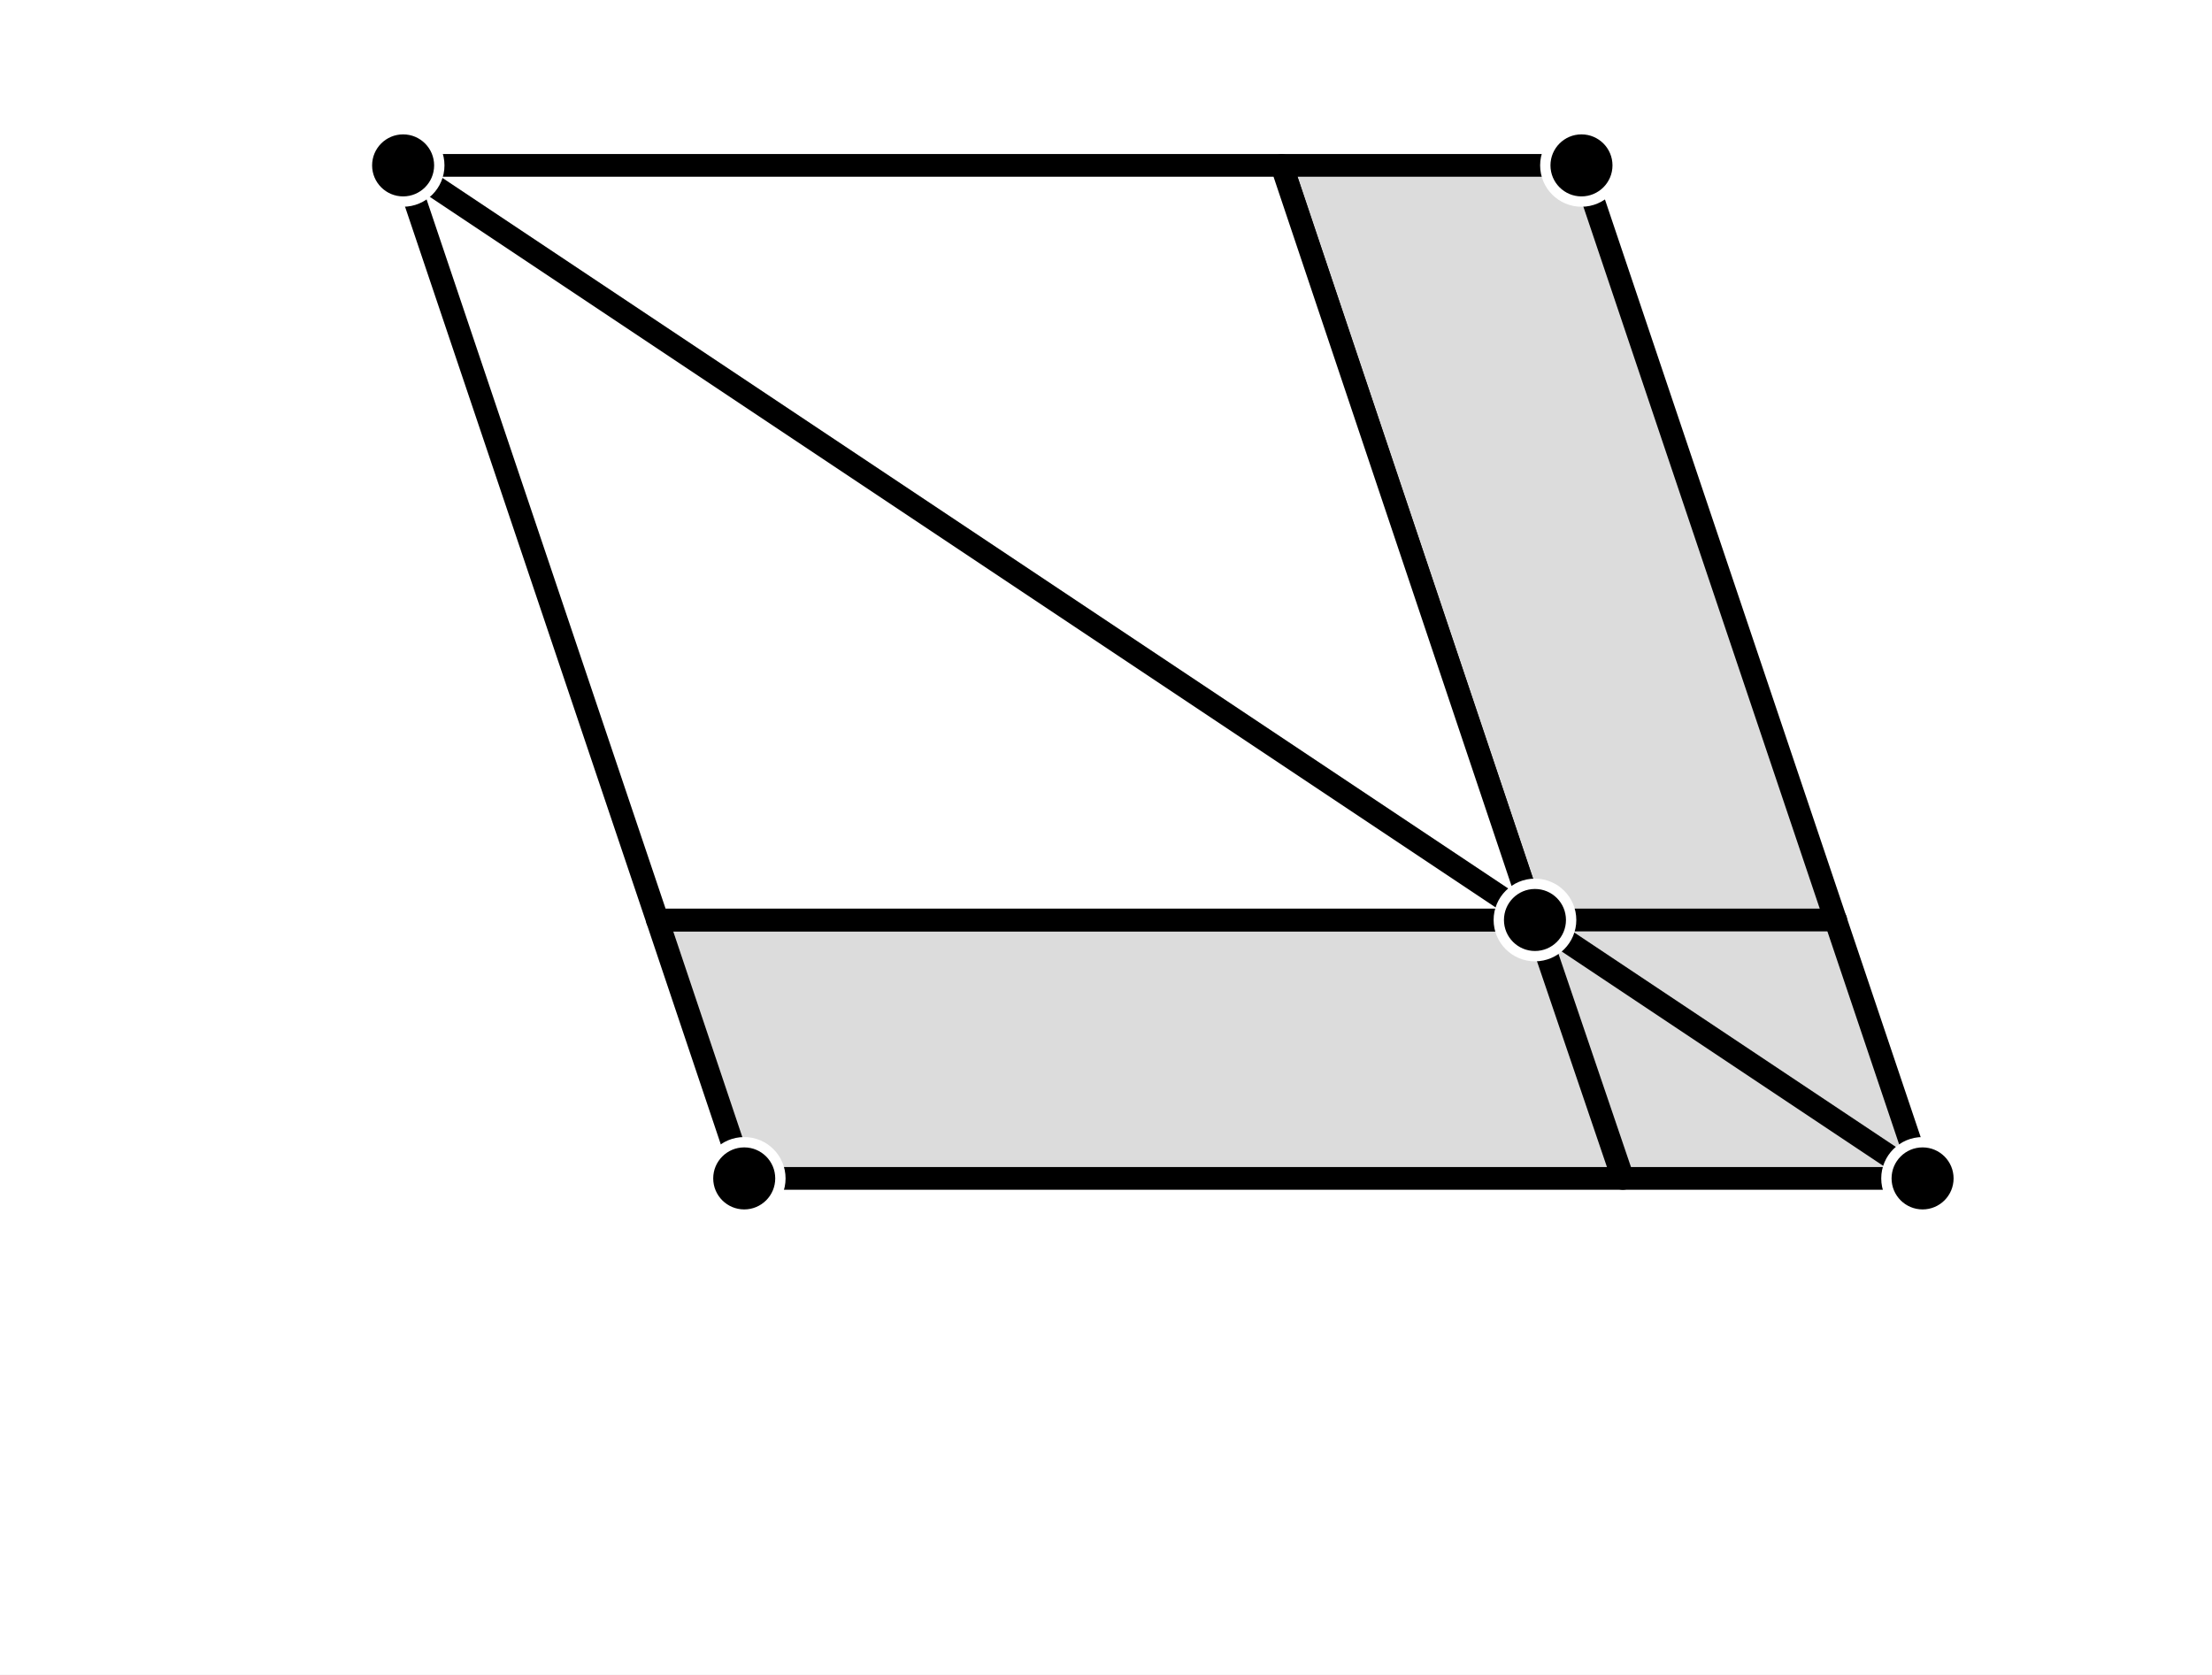
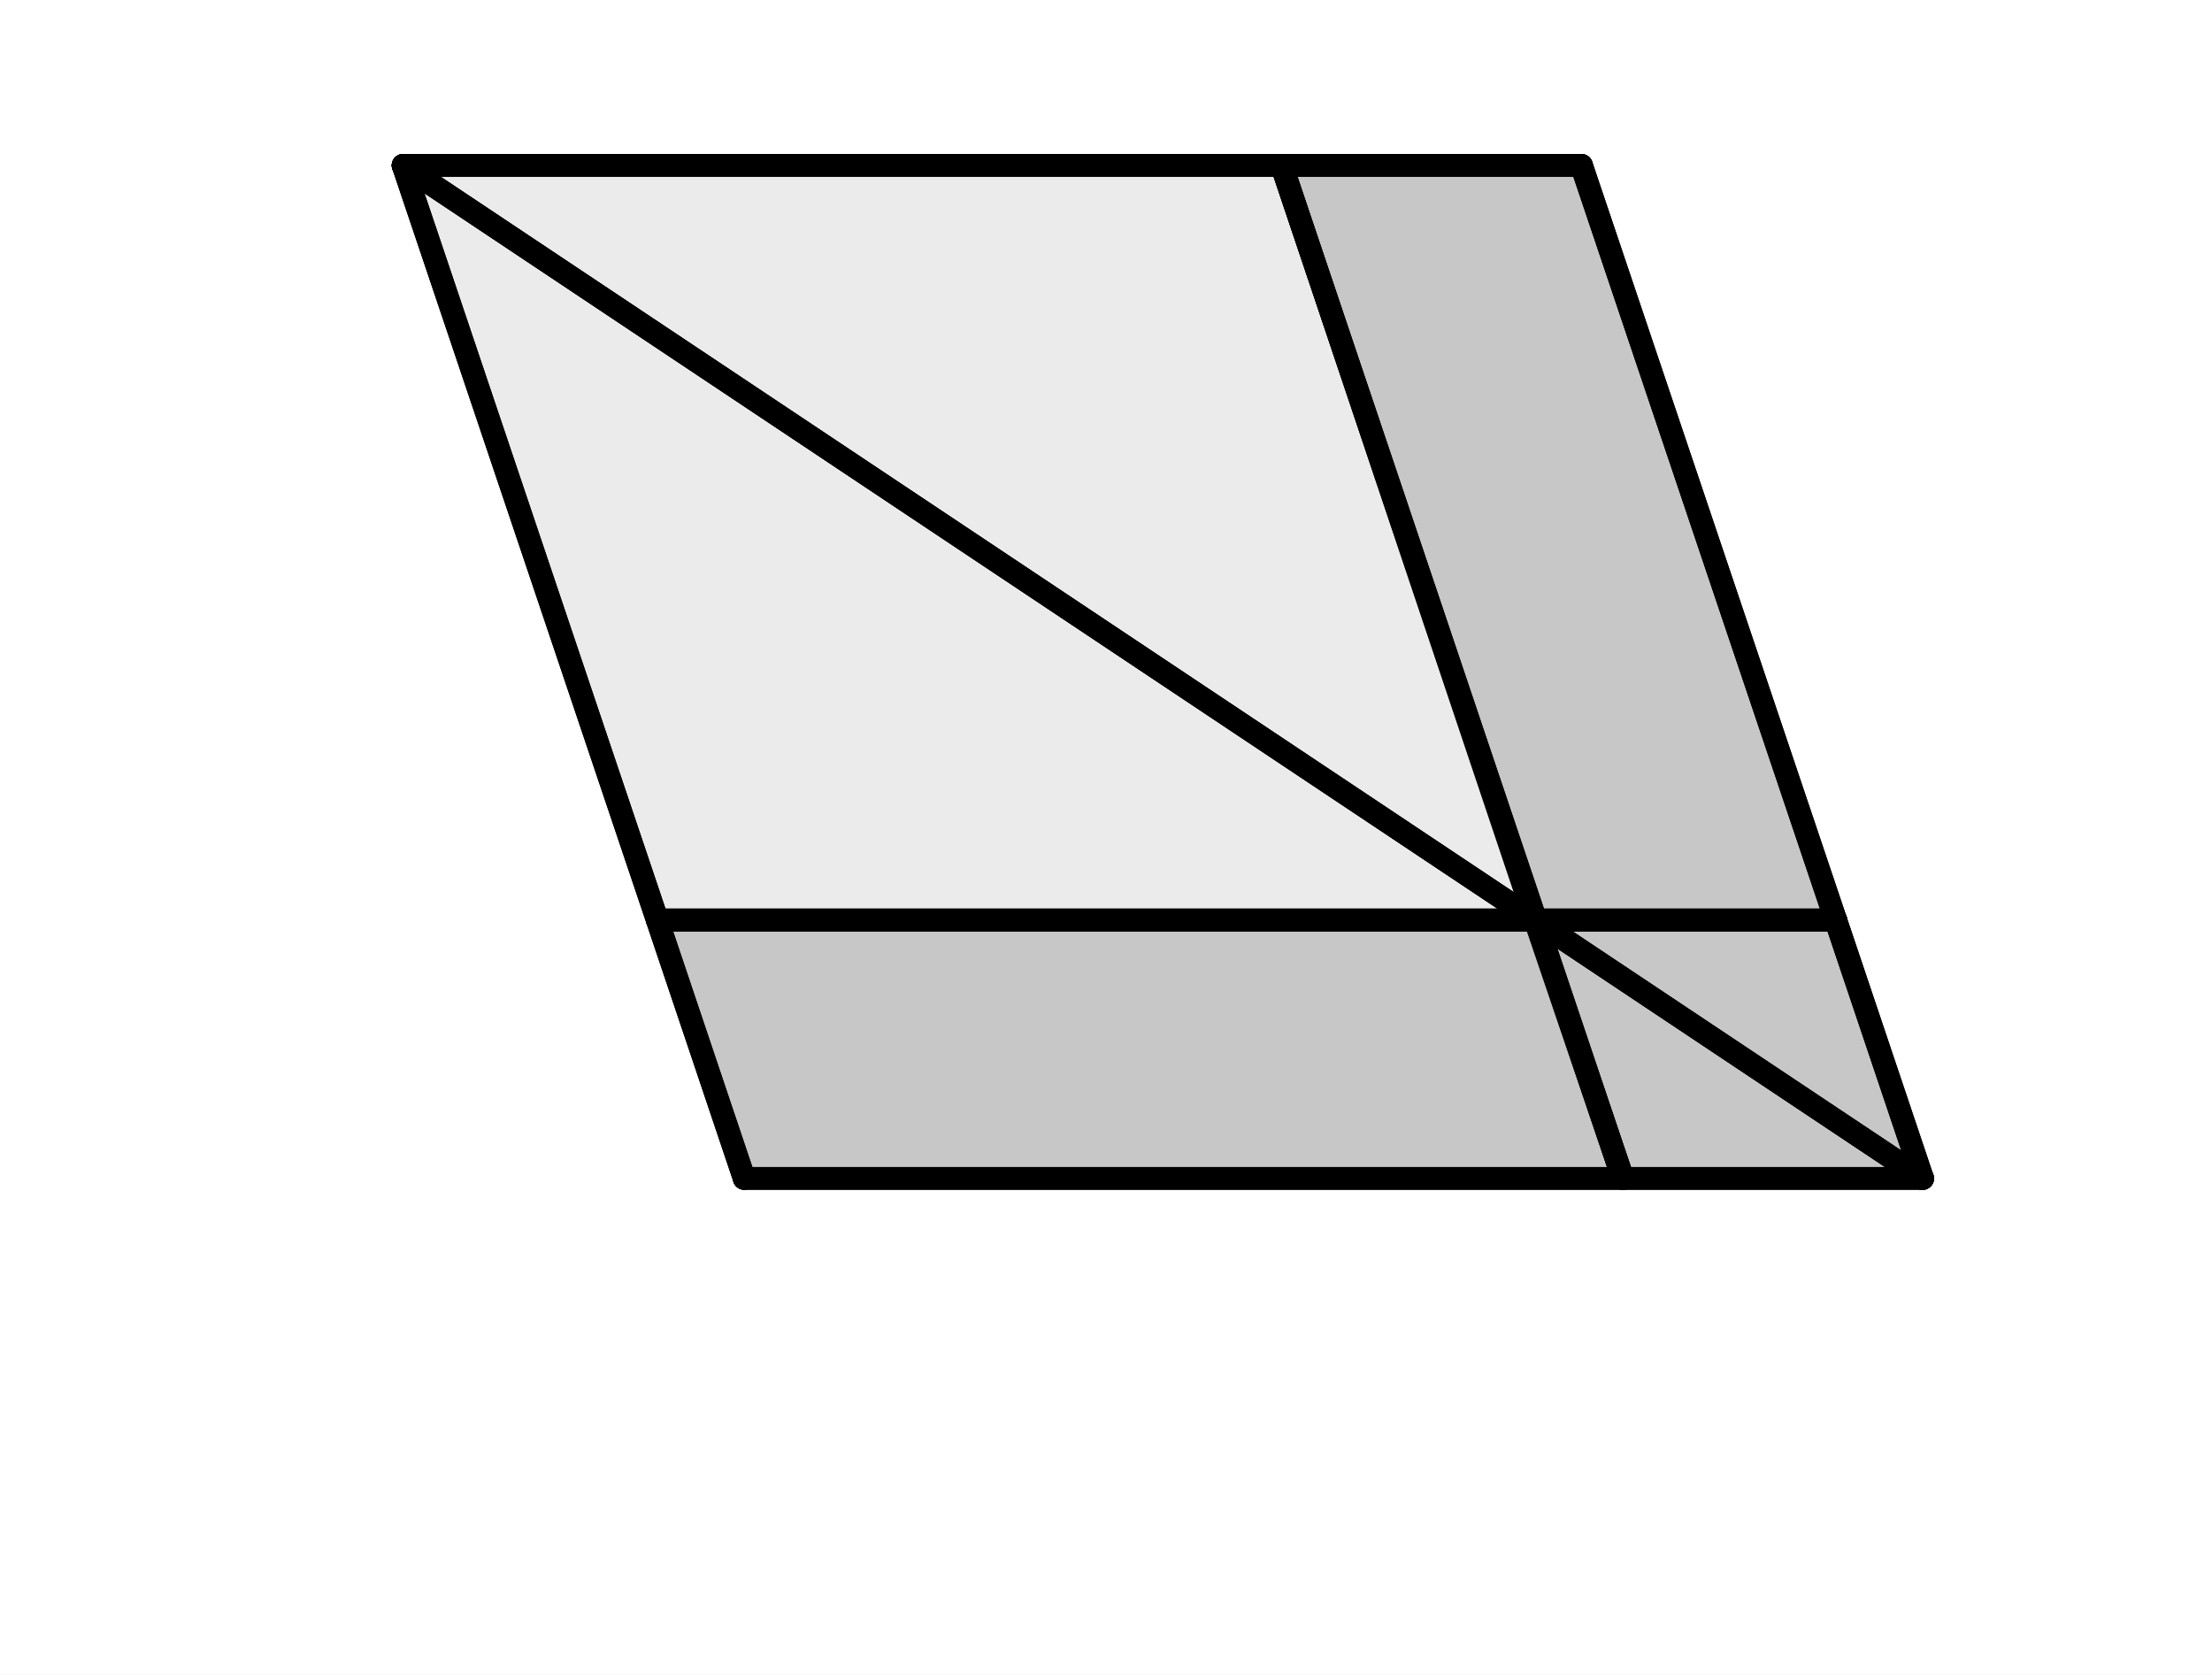
- <svg xmlns="http://www.w3.org/2000/svg" viewBox="0 0 214 162" width="214" height="162" class="euclid-graphic" data-folio="0385" data-graphic="g2" data-section="definitions">
+ <svg xmlns="http://www.w3.org/2000/svg" viewBox="0 0 214 162" width="214" height="162" class="euclid-graphic" data-graphic-id="0385.g2" data-folio="0385" data-graphic="g2" data-section="definitions">
  <style>
    .euclid-graphic {
      font-family: 'Times New Roman', 'Georgia', serif;
      font-style: italic;
      background-color: #ffffff;
    }
    .geom-line {
      stroke: #000000;
      stroke-width: 2.2;
      stroke-linecap: round;
      stroke-linejoin: round;
      transition: stroke 0.15s, stroke-width 0.15s;
    }
+     .geom-polygon {
+       fill: #000000;
+       fill-opacity: 0.04;
+       stroke: none;
+       transition: fill-opacity 0.15s, stroke 0.15s;
+     }
    .geom-polygon-gnomon {
      fill: #000000;
-       fill-opacity: 0.14;
-       stroke: #000000;
-       stroke-width: 2.2;
-       stroke-linejoin: round;
-       transition: fill-opacity 0.15s, stroke 0.15s;
-     }
-     .geom-polygon-inner {
-       fill: #ffffff;
-       stroke: #000000;
-       stroke-width: 2.2;
-       stroke-linejoin: round;
+       fill-opacity: 0.16;
+       stroke: none;
      transition: fill-opacity 0.15s, stroke 0.15s;
    }
    .geom-point {
      fill: #000000;
      stroke: #ffffff;
      stroke-width: 1;
+       opacity: 0;
    }
    .geom-label {
-       font-size: 15px;
+       font-size: 13px;
      font-weight: bold;
      fill: #000000;
+       opacity: 0;
      user-select: none;
    }
-     [data-ref]:hover, .highlight {
-       stroke: #0284c7 !important;
+     .geom-overlay {
+       opacity: 0;
+       pointer-events: none;
+       transition: opacity 0.12s ease;
+     }
+     [data-ref]:hover, .highlight, .geom-highlight-active {
+       opacity: 1 !important;
+       stroke: #ef4444 !important;
      stroke-width: 3.5 !important;
      cursor: pointer;
    }
-     .geom-polygon-gnomon:hover, .geom-polygon-gnomon.highlight {
+     .geom-polygon:hover, .geom-polygon.highlight, .geom-polygon-gnomon:hover, .geom-polygon-gnomon.highlight, polygon.geom-highlight-active {
+       opacity: 1 !important;
      fill-opacity: 0.28 !important;
-       fill: #0284c7 !important;
-       stroke: #0284c7 !important;
+       fill: #ef4444 !important;
+       stroke: #ef4444 !important;
+       stroke-width: 2.5 !important;
    }
-     .geom-polygon-inner:hover, .geom-polygon-inner.highlight {
-       fill: #0284c7 !important;
-       fill-opacity: 0.18 !important;
-       stroke: #0284c7 !important;
-     }
-     .geom-point:hover, .geom-point.highlight {
-       r: 5 !important;
-       fill: #0284c7 !important;
+     .geom-point:hover, .geom-point.highlight, circle.geom-point.geom-highlight-active {
+       opacity: 1 !important;
+       r: 5.0 !important;
+       fill: #ef4444 !important;
      stroke: #ffffff !important;
+       stroke-width: 1.5 !important;
    }
  </style>
  <rect width="100%" height="100%" fill="#ffffff" />
-   <polygon id="el-gnomon" data-ref="gnomon" data-type="polygon" points="124,16 153,16 186,114 72,114 63.6,89 148.5,89" class="geom-polygon-gnomon" />
-   <polygon id="el-inner-parallelogram" data-ref="inner_parallelogram" data-type="polygon" points="39,16 124,16 148.5,89 63.6,89" class="geom-polygon-inner" />
-   <line id="el-line-diag-1" data-ref="diagonal_1" data-type="line" x1="39" y1="16" x2="148.5" y2="89" class="geom-line" />
-   <line id="el-line-diag-2" data-ref="diagonal_2" data-type="line" x1="148.5" y1="89" x2="186" y2="114" class="geom-line" />
-   <line id="el-div-horiz" data-ref="div_horiz" data-type="line" x1="148.5" y1="89" x2="177.6" y2="89" class="geom-line" />
-   <line id="el-div-oblique" data-ref="div_oblique" data-type="line" x1="148.5" y1="89" x2="157" y2="114" class="geom-line" />
-   <circle id="el-pt-A" data-ref="A" data-type="point" cx="39" cy="16" r="3.5" class="geom-point" />
-   <circle id="el-pt-B" data-ref="B" data-type="point" cx="153" cy="16" r="3.5" class="geom-point" />
-   <circle id="el-pt-C" data-ref="C" data-type="point" cx="186" cy="114" r="3.5" class="geom-point" />
-   <circle id="el-pt-D" data-ref="D" data-type="point" cx="72" cy="114" r="3.5" class="geom-point" />
-   <circle id="el-pt-K" data-ref="K" data-type="point" cx="148.5" cy="89" r="3.5" class="geom-point" />
+   <g id="elements">
+     <line id="el-line-AC" data-ref="[ A C ]" data-aliases="/ A K C /" data-type="line" x1="39.0" y1="16.0" x2="186.0" y2="114.0" class="geom-line" />
+     <line id="el-line-EF" data-ref="[ E F ]" data-aliases="/ E K F /" data-type="line" x1="124.0" y1="16.0" x2="157.0" y2="114.0" class="geom-line" />
+     <line id="el-line-GH" data-ref="[ G H ]" data-aliases="/ G K H /" data-type="line" x1="63.6" y1="89.0" x2="177.6" y2="89.0" class="geom-line" />
+   </g>
+   <g id="graphics">
+     <polygon id="el-poly-ABCD" data-ref="&lt; A B C D &gt;" data-aliases="&lt; A C &gt;;&lt; B D &gt;" data-type="polygon" points="39.0,16.0 153.0,16.0 186.0,114.0 72.0,114.0" class="geom-polygon" />
+     <polygon id="el-poly-AEKG" data-ref="&lt; A E K G &gt;" data-aliases="&lt; A K &gt;;&lt; E G &gt;" data-type="polygon" points="39.0,16.0 124.0,16.0 148.5,89.0 63.6,89.0" class="geom-polygon" />
+     <polygon id="el-poly-gnomon" data-ref="&lt; E B C D G K &gt;" data-aliases="&lt; M N O &gt;;gnomon" data-type="polygon" points="124.0,16.0 153.0,16.0 186.0,114.0 72.0,114.0 63.6,89.0 148.5,89.0" class="geom-polygon-gnomon" />
+     <polygon id="el-poly-KHCF" data-ref="&lt; K H C F &gt;" data-aliases="&lt; K C &gt;;&lt; H F &gt;" data-type="polygon" points="148.5,89.0 177.6,89.0 186.0,114.0 157.0,114.0" class="geom-polygon" />
+     <polygon id="el-poly-EBHK" data-ref="&lt; E B H K &gt;" data-aliases="&lt; E H &gt;;&lt; B K &gt;" data-type="polygon" points="124.0,16.0 153.0,16.0 177.6,89.0 148.5,89.0" class="geom-polygon" />
+     <polygon id="el-poly-GKFD" data-ref="&lt; G K F D &gt;" data-aliases="&lt; G F &gt;;&lt; K D &gt;" data-type="polygon" points="63.6,89.0 148.5,89.0 157.0,114.0 72.0,114.0" class="geom-polygon" />
+     <line id="el-seg-AB" data-ref="/ A B /" data-aliases="/ B A /;/ A E B /" data-type="segment" x1="39.0" y1="16.0" x2="153.0" y2="16.0" class="geom-line" />
+     <line id="el-seg-AE" data-ref="/ A E /" data-aliases="/ E A /" data-type="segment" x1="39.0" y1="16.0" x2="124.0" y2="16.0" class="geom-line" />
+     <line id="el-seg-EB" data-ref="/ E B /" data-aliases="/ B E /" data-type="segment" x1="124.0" y1="16.0" x2="153.0" y2="16.0" class="geom-line" />
+     <line id="el-seg-BC" data-ref="/ B C /" data-aliases="/ C B /;/ B H C /" data-type="segment" x1="153.0" y1="16.0" x2="186.0" y2="114.0" class="geom-line" />
+     <line id="el-seg-BH" data-ref="/ B H /" data-aliases="/ H B /" data-type="segment" x1="153.0" y1="16.0" x2="177.6" y2="89.0" class="geom-line" />
+     <line id="el-seg-HC" data-ref="/ H C /" data-aliases="/ C H /" data-type="segment" x1="177.6" y1="89.0" x2="186.0" y2="114.0" class="geom-line" />
+     <line id="el-seg-CD" data-ref="/ C D /" data-aliases="/ D C /;/ C F D /" data-type="segment" x1="186.0" y1="114.0" x2="72.0" y2="114.0" class="geom-line" />
+     <line id="el-seg-CF" data-ref="/ C F /" data-aliases="/ F C /" data-type="segment" x1="186.0" y1="114.0" x2="157.0" y2="114.0" class="geom-line" />
+     <line id="el-seg-FD" data-ref="/ F D /" data-aliases="/ D F /" data-type="segment" x1="157.0" y1="114.0" x2="72.0" y2="114.0" class="geom-line" />
+     <line id="el-seg-DA" data-ref="/ D A /" data-aliases="/ A D /;/ D G A /" data-type="segment" x1="72.0" y1="114.0" x2="39.0" y2="16.0" class="geom-line" />
+     <line id="el-seg-DG" data-ref="/ D G /" data-aliases="/ G D /" data-type="segment" x1="72.0" y1="114.0" x2="63.6" y2="89.0" class="geom-line" />
+     <line id="el-seg-GA" data-ref="/ G A /" data-aliases="/ A G /" data-type="segment" x1="63.6" y1="89.0" x2="39.0" y2="16.0" class="geom-line" />
+     <line id="el-seg-AC" data-ref="/ A C /" data-aliases="/ C A /;/ A K C /" data-type="segment" x1="39.0" y1="16.0" x2="186.0" y2="114.0" class="geom-line" />
+     <line id="el-seg-AK" data-ref="/ A K /" data-aliases="/ K A /" data-type="segment" x1="39.0" y1="16.0" x2="148.5" y2="89.0" class="geom-line" />
+     <line id="el-seg-KC" data-ref="/ K C /" data-aliases="/ C K /" data-type="segment" x1="148.5" y1="89.0" x2="186.0" y2="114.0" class="geom-line" />
+     <line id="el-seg-EF" data-ref="/ E F /" data-aliases="/ F E /;/ E K F /" data-type="segment" x1="124.0" y1="16.0" x2="157.0" y2="114.0" class="geom-line" />
+     <line id="el-seg-EK" data-ref="/ E K /" data-aliases="/ K E /" data-type="segment" x1="124.0" y1="16.0" x2="148.5" y2="89.0" class="geom-line" />
+     <line id="el-seg-KF" data-ref="/ K F /" data-aliases="/ F K /" data-type="segment" x1="148.5" y1="89.0" x2="157.0" y2="114.0" class="geom-line" />
+     <line id="el-seg-GH" data-ref="/ G H /" data-aliases="/ H G /;/ G K H /" data-type="segment" x1="63.6" y1="89.0" x2="177.6" y2="89.0" class="geom-line" />
+     <line id="el-seg-GK" data-ref="/ G K /" data-aliases="/ K G /" data-type="segment" x1="63.6" y1="89.0" x2="148.5" y2="89.0" class="geom-line" />
+     <line id="el-seg-KH" data-ref="/ K H /" data-aliases="/ H K /" data-type="segment" x1="148.5" y1="89.0" x2="177.6" y2="89.0" class="geom-line" />
+   </g>
+   <g id="highlights" style="pointer-events: none;">
+     <polygon id="hl-poly-ABCD" data-ref="&lt; A B C D &gt;" data-aliases="&lt; A C &gt;;&lt; B D &gt;" points="39.0,16.0 153.0,16.0 186.0,114.0 72.0,114.0" class="geom-polygon geom-overlay" />
+     <polygon id="hl-poly-AEKG" data-ref="&lt; A E K G &gt;" data-aliases="&lt; A K &gt;;&lt; E G &gt;" points="39.0,16.0 124.0,16.0 148.5,89.0 63.6,89.0" class="geom-polygon geom-overlay" />
+     <polygon id="hl-poly-gnomon" data-ref="&lt; E B C D G K &gt;" data-aliases="&lt; M N O &gt;;gnomon" points="124.0,16.0 153.0,16.0 186.0,114.0 72.0,114.0 63.6,89.0 148.5,89.0" class="geom-polygon geom-overlay" />
+     <polygon id="hl-poly-KHCF" data-ref="&lt; K H C F &gt;" data-aliases="&lt; K C &gt;;&lt; H F &gt;" points="148.5,89.0 177.6,89.0 186.0,114.0 157.0,114.0" class="geom-polygon geom-overlay" />
+     <polygon id="hl-poly-EBHK" data-ref="&lt; E B H K &gt;" data-aliases="&lt; E H &gt;;&lt; B K &gt;" points="124.0,16.0 153.0,16.0 177.6,89.0 148.5,89.0" class="geom-polygon geom-overlay" />
+     <polygon id="hl-poly-GKFD" data-ref="&lt; G K F D &gt;" data-aliases="&lt; G F &gt;;&lt; K D &gt;" points="63.6,89.0 148.5,89.0 157.0,114.0 72.0,114.0" class="geom-polygon geom-overlay" />
+     <line id="hl-seg-AB" data-ref="/ A B /" data-aliases="/ B A /;/ A E B /" x1="39.0" y1="16.0" x2="153.0" y2="16.0" class="geom-line geom-overlay" />
+     <line id="hl-seg-AE" data-ref="/ A E /" data-aliases="/ E A /" x1="39.0" y1="16.0" x2="124.0" y2="16.0" class="geom-line geom-overlay" />
+     <line id="hl-seg-EB" data-ref="/ E B /" data-aliases="/ B E /" x1="124.0" y1="16.0" x2="153.0" y2="16.0" class="geom-line geom-overlay" />
+     <line id="hl-seg-BC" data-ref="/ B C /" data-aliases="/ C B /;/ B H C /" x1="153.0" y1="16.0" x2="186.0" y2="114.0" class="geom-line geom-overlay" />
+     <line id="hl-seg-BH" data-ref="/ B H /" data-aliases="/ H B /" x1="153.0" y1="16.0" x2="177.6" y2="89.0" class="geom-line geom-overlay" />
+     <line id="hl-seg-HC" data-ref="/ H C /" data-aliases="/ C H /" x1="177.6" y1="89.0" x2="186.0" y2="114.0" class="geom-line geom-overlay" />
+     <line id="hl-seg-CD" data-ref="/ C D /" data-aliases="/ D C /;/ C F D /" x1="186.0" y1="114.0" x2="72.0" y2="114.0" class="geom-line geom-overlay" />
+     <line id="hl-seg-CF" data-ref="/ C F /" data-aliases="/ F C /" x1="186.0" y1="114.0" x2="157.0" y2="114.0" class="geom-line geom-overlay" />
+     <line id="hl-seg-FD" data-ref="/ F D /" data-aliases="/ D F /" x1="157.0" y1="114.0" x2="72.0" y2="114.0" class="geom-line geom-overlay" />
+     <line id="hl-seg-DA" data-ref="/ D A /" data-aliases="/ A D /;/ D G A /" x1="72.0" y1="114.0" x2="39.0" y2="16.0" class="geom-line geom-overlay" />
+     <line id="hl-seg-DG" data-ref="/ D G /" data-aliases="/ G D /" x1="72.0" y1="114.0" x2="63.6" y2="89.0" class="geom-line geom-overlay" />
+     <line id="hl-seg-GA" data-ref="/ G A /" data-aliases="/ A G /" x1="63.6" y1="89.0" x2="39.0" y2="16.0" class="geom-line geom-overlay" />
+     <line id="hl-seg-AC" data-ref="/ A C /" data-aliases="/ C A /;/ A K C /" x1="39.0" y1="16.0" x2="186.0" y2="114.0" class="geom-line geom-overlay" />
+     <line id="hl-seg-AK" data-ref="/ A K /" data-aliases="/ K A /" x1="39.0" y1="16.0" x2="148.5" y2="89.0" class="geom-line geom-overlay" />
+     <line id="hl-seg-KC" data-ref="/ K C /" data-aliases="/ C K /" x1="148.5" y1="89.0" x2="186.0" y2="114.0" class="geom-line geom-overlay" />
+     <line id="hl-seg-EF" data-ref="/ E F /" data-aliases="/ F E /;/ E K F /" x1="124.0" y1="16.0" x2="157.0" y2="114.0" class="geom-line geom-overlay" />
+     <line id="hl-seg-EK" data-ref="/ E K /" data-aliases="/ K E /" x1="124.0" y1="16.0" x2="148.5" y2="89.0" class="geom-line geom-overlay" />
+     <line id="hl-seg-KF" data-ref="/ K F /" data-aliases="/ F K /" x1="148.5" y1="89.0" x2="157.0" y2="114.0" class="geom-line geom-overlay" />
+     <line id="hl-seg-GH" data-ref="/ G H /" data-aliases="/ H G /;/ G K H /" x1="63.6" y1="89.0" x2="177.6" y2="89.0" class="geom-line geom-overlay" />
+     <line id="hl-seg-GK" data-ref="/ G K /" data-aliases="/ K G /" x1="63.6" y1="89.0" x2="148.5" y2="89.0" class="geom-line geom-overlay" />
+     <line id="hl-seg-KH" data-ref="/ K H /" data-aliases="/ H K /" x1="148.5" y1="89.0" x2="177.6" y2="89.0" class="geom-line geom-overlay" />
+   </g>
+   <g id="points">
+     <circle id="el-pt-A" data-ref="A" data-type="point" cx="39.0" cy="16.0" r="3" class="geom-point" />
+     <circle id="el-pt-B" data-ref="B" data-type="point" cx="153.0" cy="16.0" r="3" class="geom-point" />
+     <circle id="el-pt-C" data-ref="C" data-type="point" cx="186.0" cy="114.0" r="3" class="geom-point" />
+     <circle id="el-pt-D" data-ref="D" data-type="point" cx="72.0" cy="114.0" r="3" class="geom-point" />
+     <circle id="el-pt-E" data-ref="E" data-type="point" cx="124.0" cy="16.0" r="3" class="geom-point" />
+     <circle id="el-pt-F" data-ref="F" data-type="point" cx="157.0" cy="114.0" r="3" class="geom-point" />
+     <circle id="el-pt-G" data-ref="G" data-type="point" cx="63.6" cy="89.0" r="3" class="geom-point" />
+     <circle id="el-pt-H" data-ref="H" data-type="point" cx="177.6" cy="89.0" r="3" class="geom-point" />
+     <circle id="el-pt-K" data-ref="K" data-type="point" cx="148.5" cy="89.0" r="3" class="geom-point" />
+   </g>
+   <g id="labels">
+     <text id="lbl-A" data-ref="A" x="29.0" y="16.0" text-anchor="middle" class="geom-label">A</text>
+     <text id="lbl-B" data-ref="B" x="163.0" y="16.0" text-anchor="middle" class="geom-label">B</text>
+     <text id="lbl-C" data-ref="C" x="196.0" y="118.0" text-anchor="middle" class="geom-label">C</text>
+     <text id="lbl-D" data-ref="D" x="62.0" y="118.0" text-anchor="middle" class="geom-label">D</text>
+     <text id="lbl-K" data-ref="K" x="140.0" y="83.0" text-anchor="middle" class="geom-label">K</text>
+   </g>
</svg>
